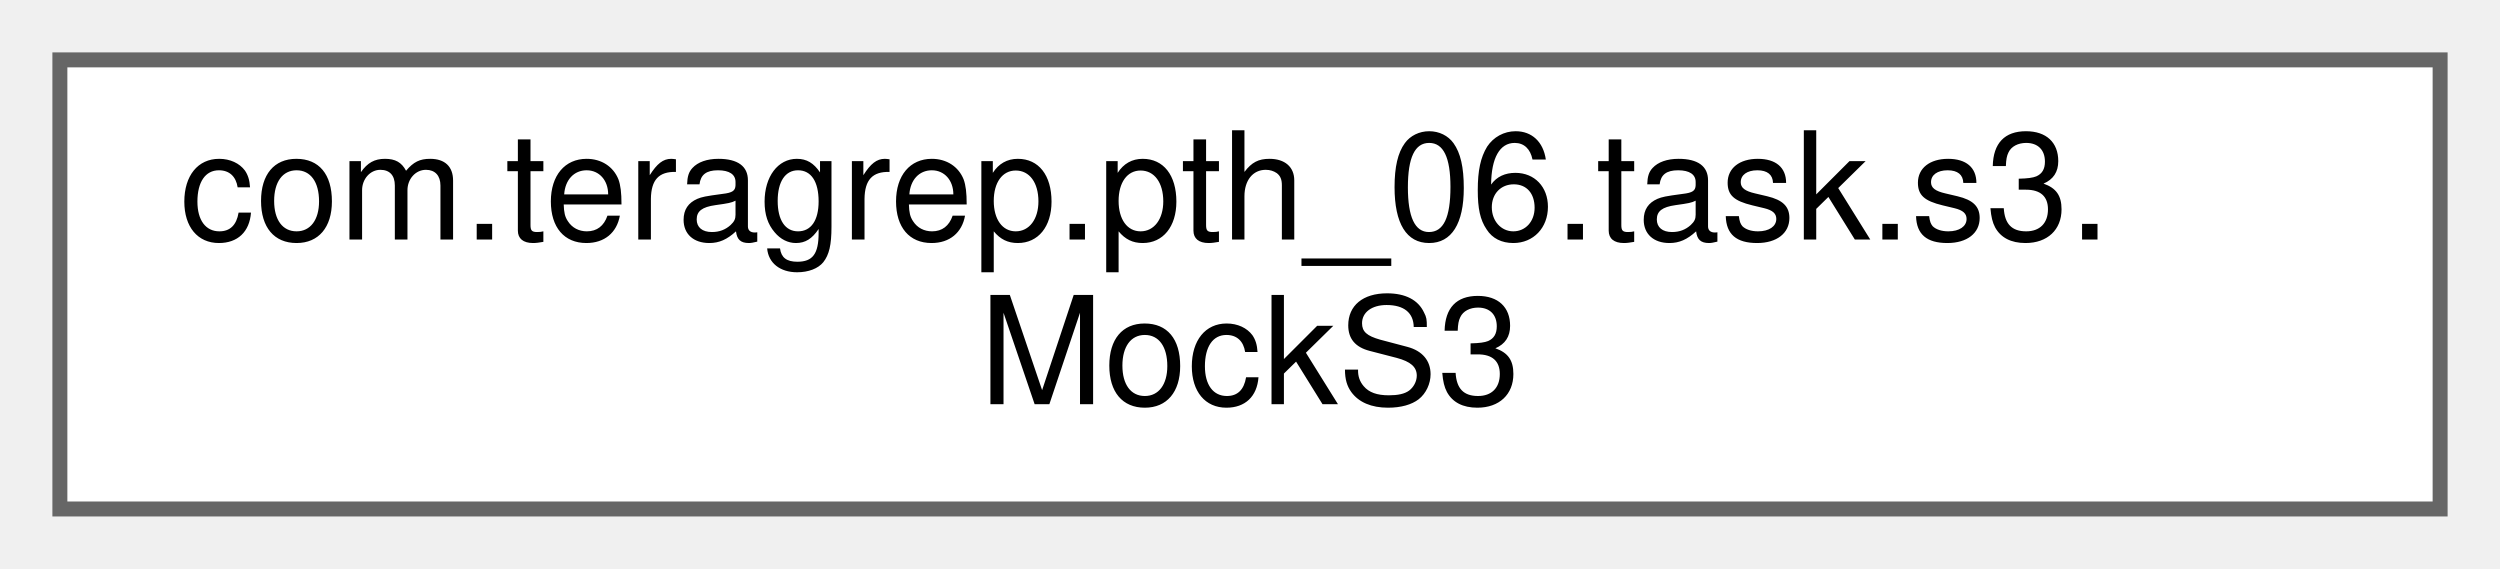
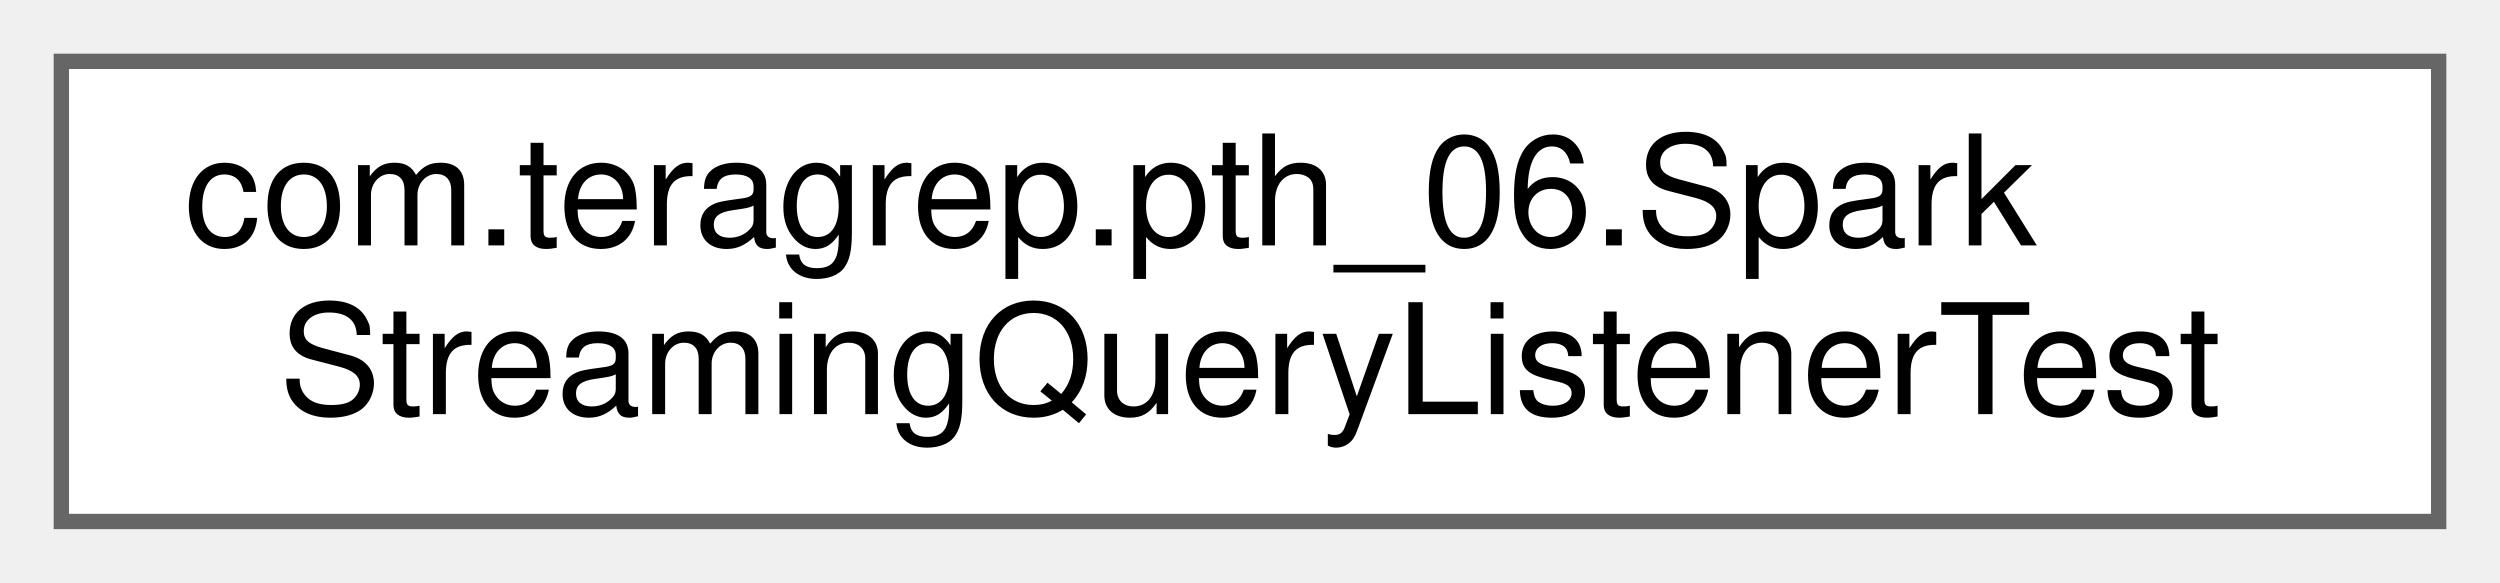
- <svg xmlns="http://www.w3.org/2000/svg" xmlns:xlink="http://www.w3.org/1999/xlink" width="167pt" height="38pt" viewBox="0.00 0.00 167.00 38.00">
+ <svg xmlns="http://www.w3.org/2000/svg" xmlns:xlink="http://www.w3.org/1999/xlink" width="163pt" height="38pt" viewBox="0.00 0.00 163.00 38.00">
  <g id="graph0" class="graph" transform="scale(1 1) rotate(0) translate(4 34)">
    <g id="Node000000" class="node">
      <g id="a_Node000000">
-         <a xlink:href="classcom_1_1teragrep_1_1pth__06_1_1task_1_1s3_1_1MockS3.html" target="_top" xlink:title=" ">
-           <polygon fill="white" stroke="#666666" points="159,-30 0,-30 0,0 159,0 159,-30" />
-           <text text-anchor="start" x="8" y="-18" font-family="Helvetica,sans-Serif" font-size="10.00">com.teragrep.pth_06.task.s3.</text>
-           <text text-anchor="middle" x="79.5" y="-7" font-family="Helvetica,sans-Serif" font-size="10.00">MockS3</text>
+         <a xlink:href="classcom_1_1teragrep_1_1pth__06_1_1SparkStreamingQueryListenerTest.html" target="_top" xlink:title=" ">
+           <polygon fill="white" stroke="#666666" points="155,-30 0,-30 0,0 155,0 155,-30" />
+           <text text-anchor="start" x="8" y="-18" font-family="Helvetica,sans-Serif" font-size="10.00">com.teragrep.pth_06.Spark</text>
+           <text text-anchor="middle" x="77.5" y="-7" font-family="Helvetica,sans-Serif" font-size="10.00">StreamingQueryListenerTest</text>
        </a>
      </g>
    </g>
  </g>
</svg>
